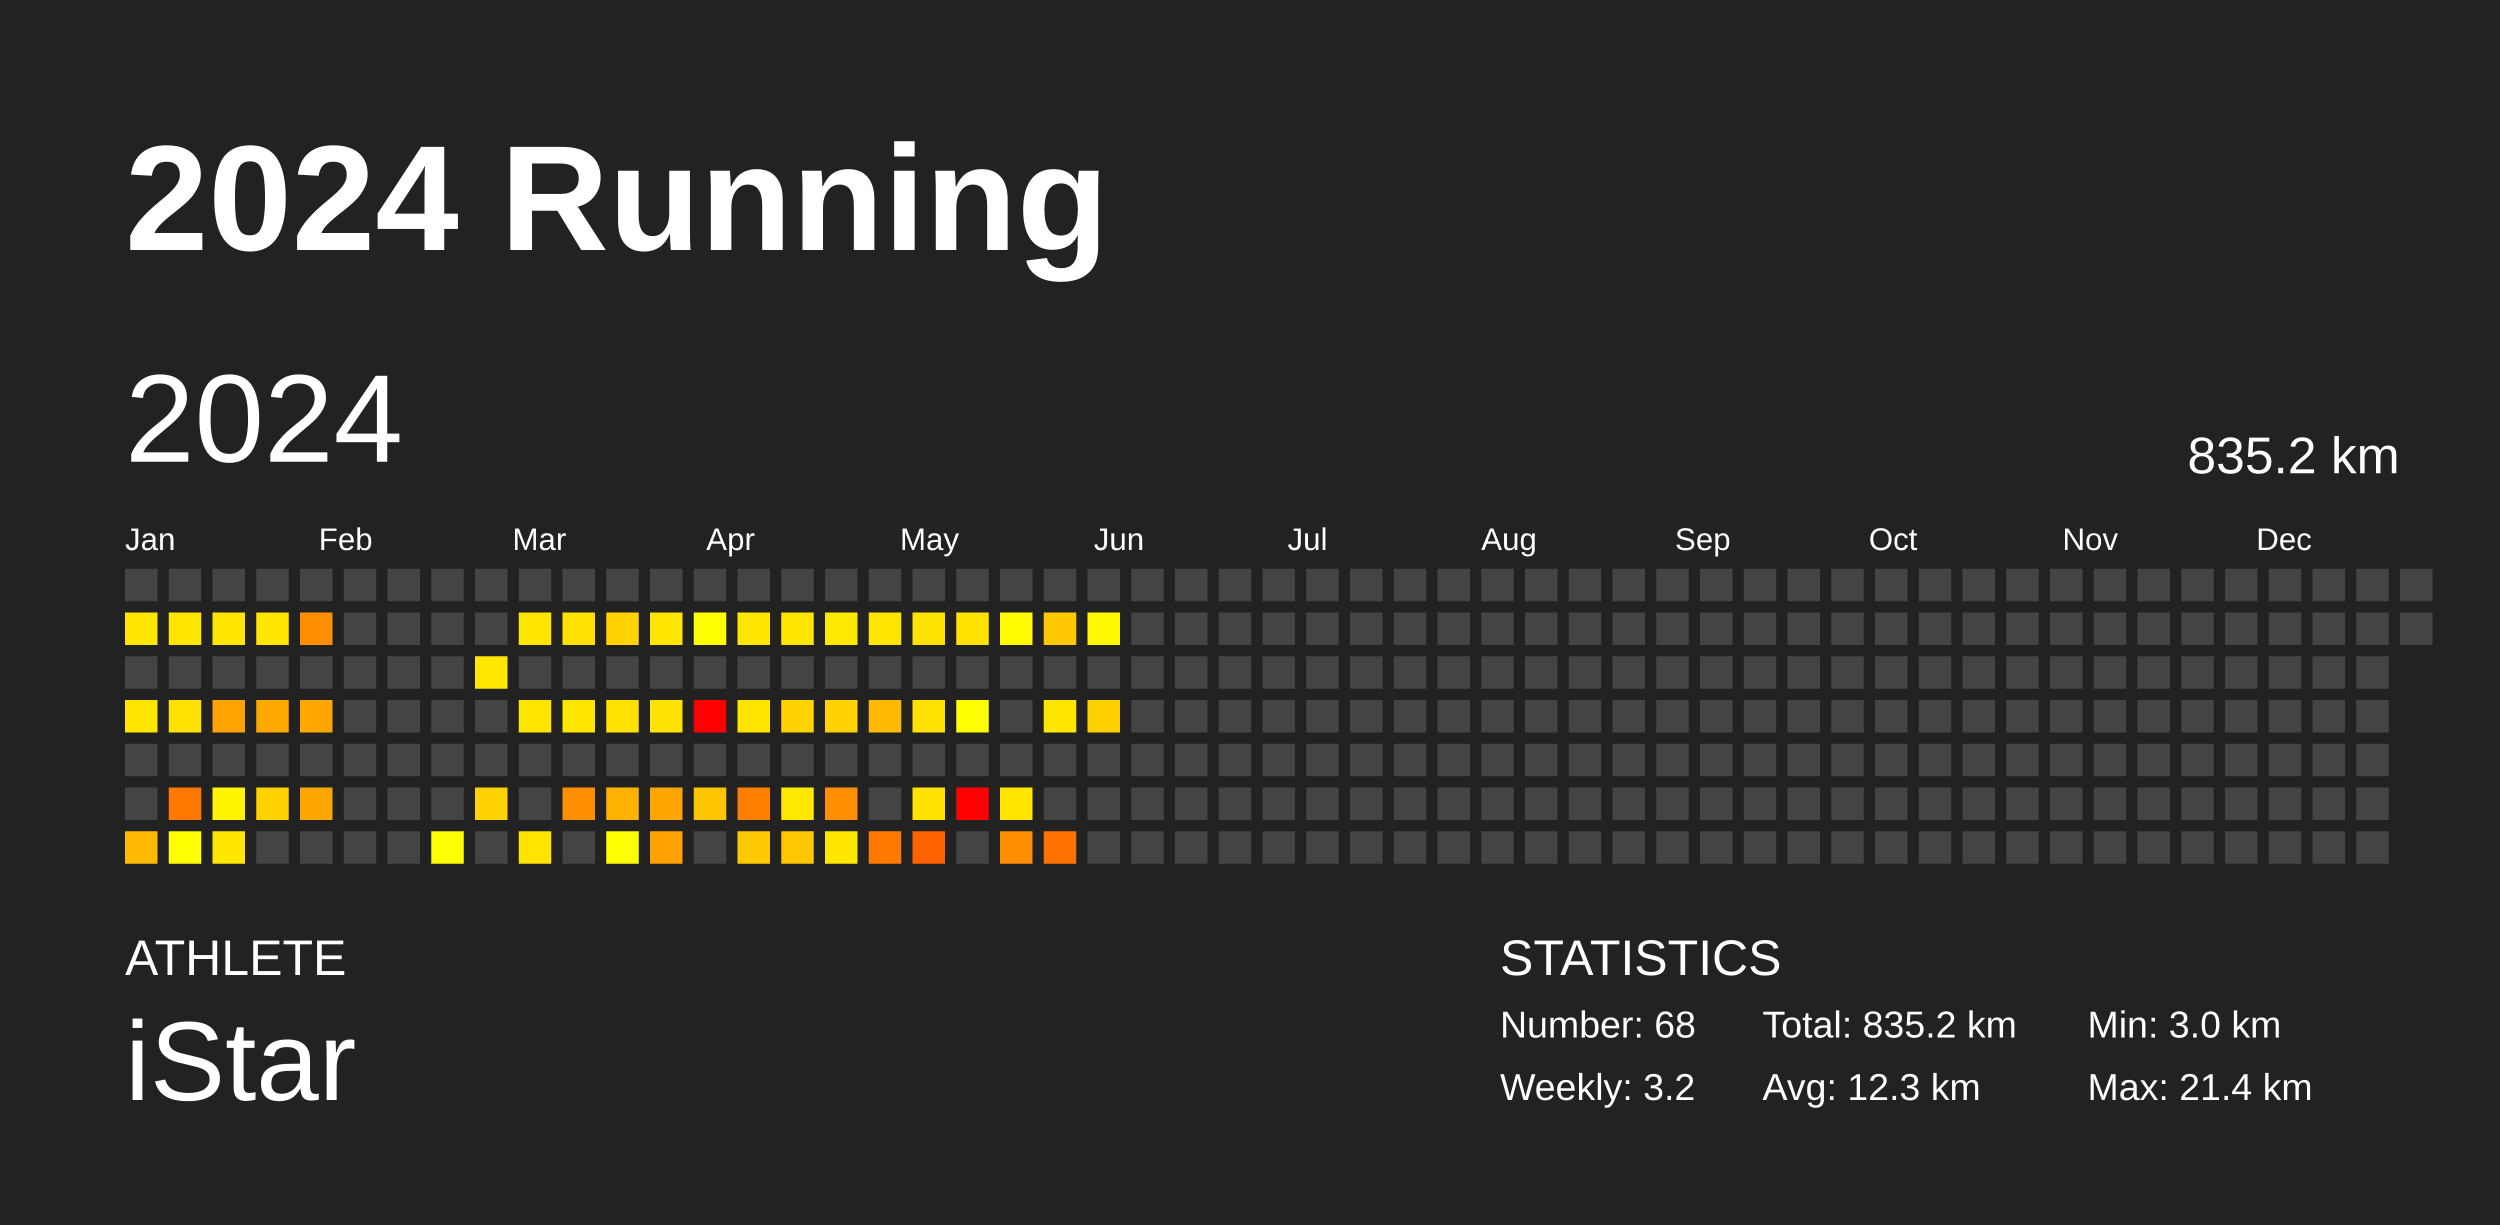
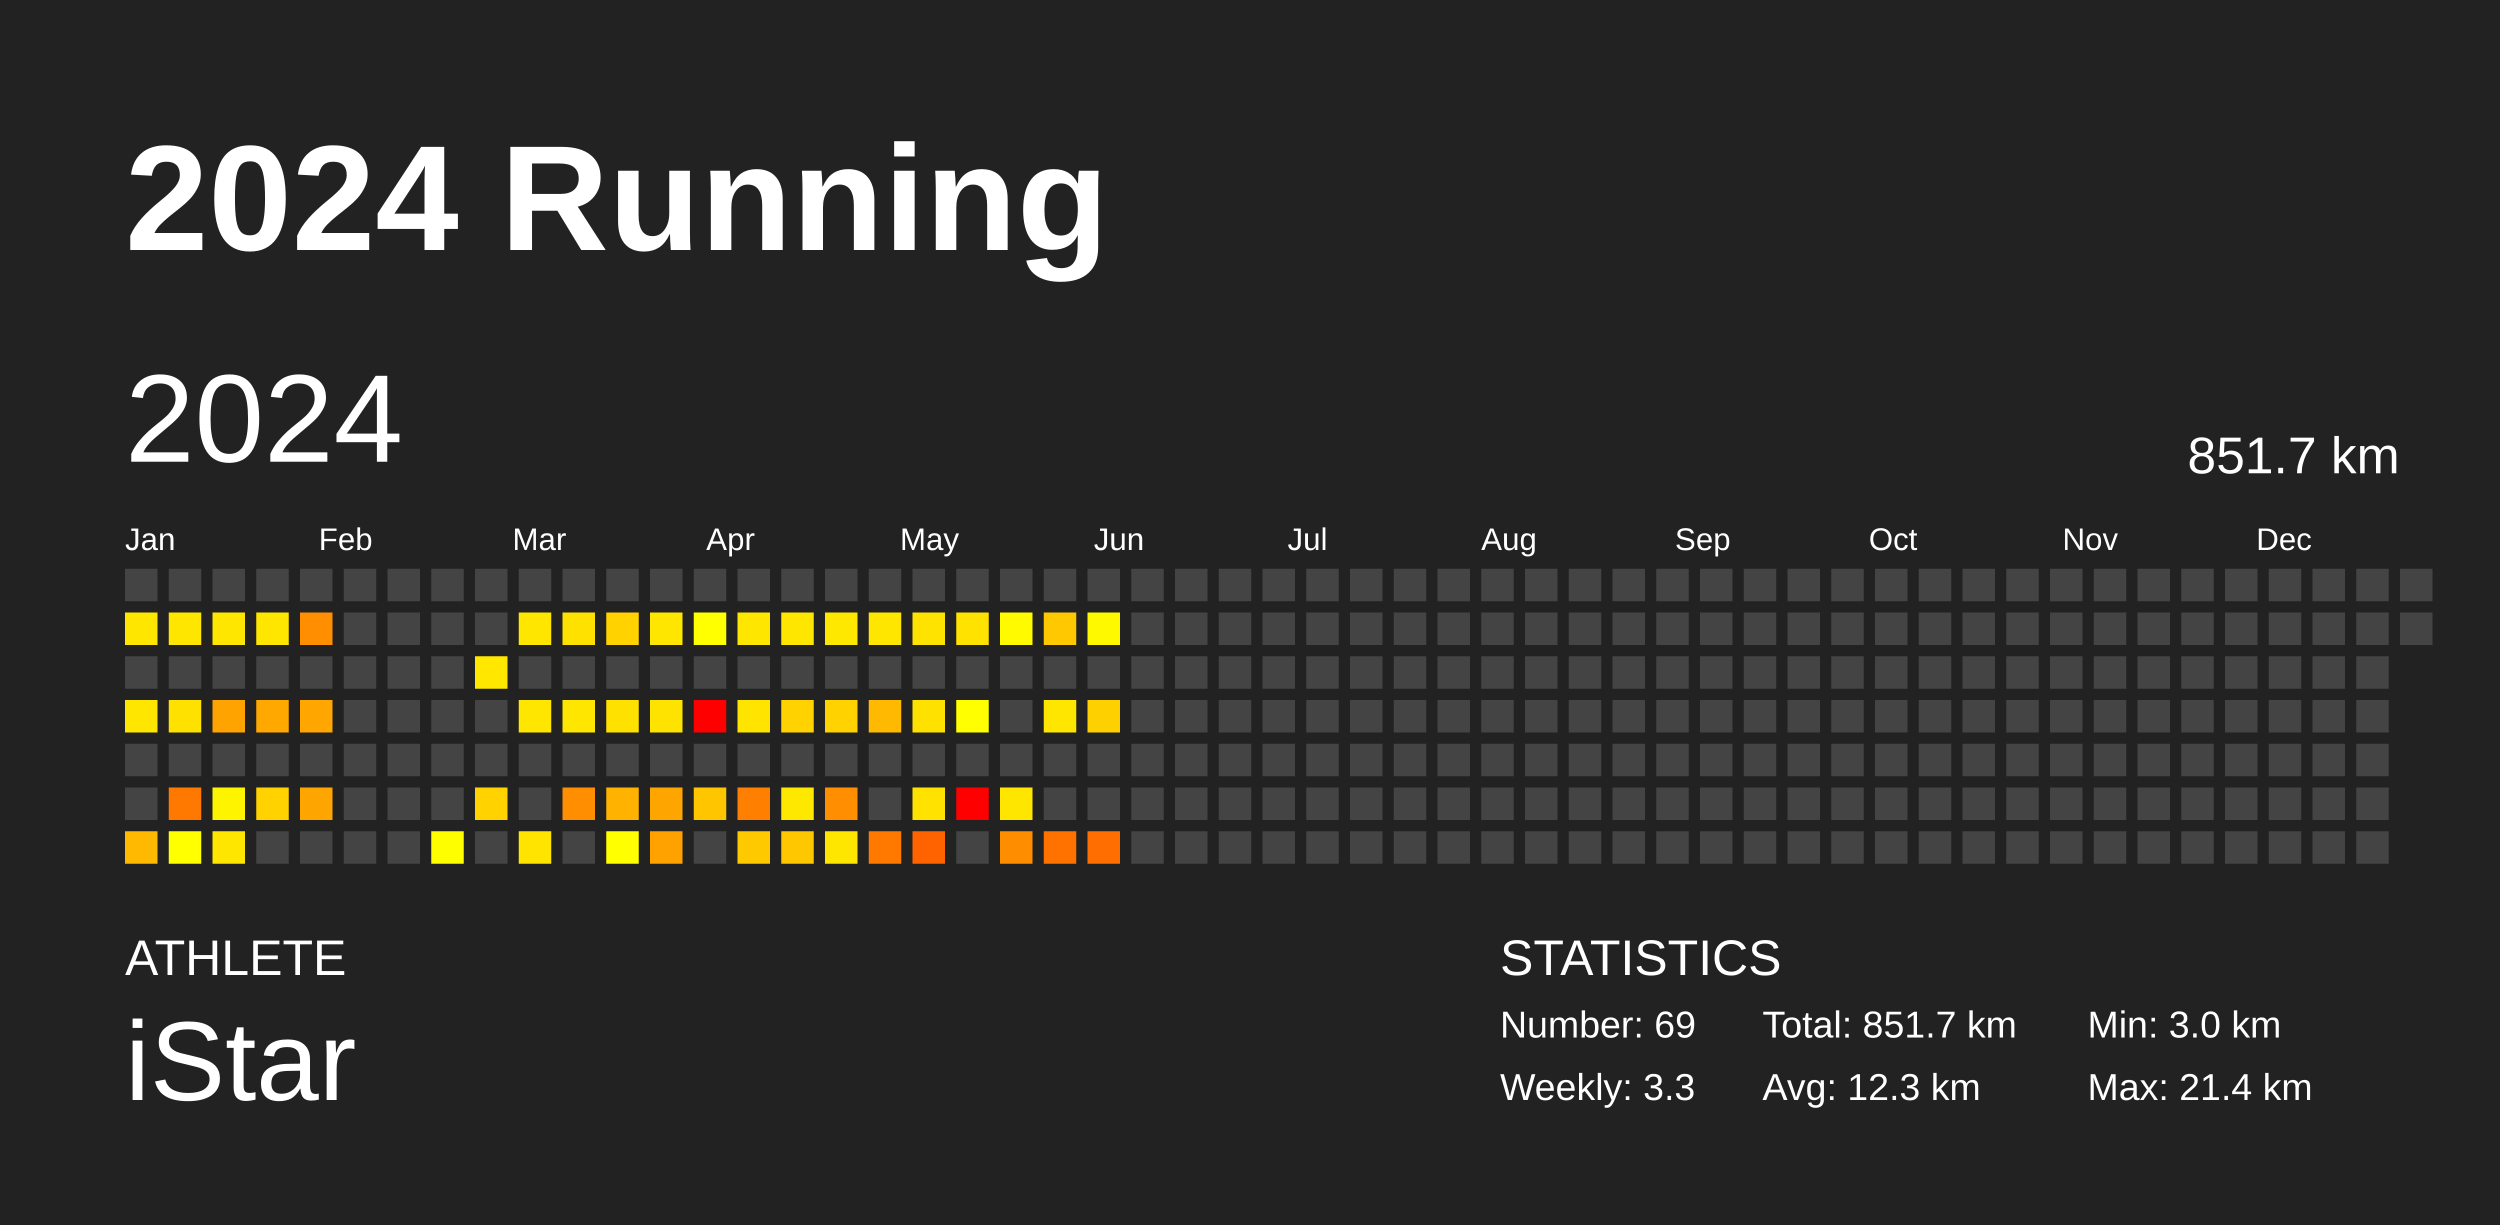
<svg xmlns="http://www.w3.org/2000/svg" baseProfile="full" height="98mm" version="1.1" viewBox="0,0,200,98" width="200mm">
  <defs />
  <rect fill="#222222" height="98" width="200" x="0" y="0" />
  <text fill="#FFFFFF" style="font-size:12px; font-family:Arial; font-weight:bold;" x="10" y="20">2024 Running</text>
  <text fill="#FFFFFF" style="font-size:4px; font-family:Arial" x="10" y="78">ATHLETE</text>
  <text fill="#FFFFFF" style="font-size:9px; font-family:Arial" x="10" y="88">iStar</text>
  <text fill="#FFFFFF" style="font-size:4px; font-family:Arial" x="120" y="78">STATISTICS</text>
-   <text fill="#FFFFFF" style="font-size:3px; font-family:Arial" x="120" y="83">Number: 68</text>
-   <text fill="#FFFFFF" style="font-size:3px; font-family:Arial" x="120" y="88">Weekly: 3.2</text>
-   <text fill="#FFFFFF" style="font-size:3px; font-family:Arial" x="141" y="83">Total: 835.2 km</text>
+   <text fill="#FFFFFF" style="font-size:3px; font-family:Arial" x="120" y="83">Number: 69</text>
+   <text fill="#FFFFFF" style="font-size:3px; font-family:Arial" x="120" y="88">Weekly: 3.3</text>
+   <text fill="#FFFFFF" style="font-size:3px; font-family:Arial" x="141" y="83">Total: 851.7 km</text>
  <text fill="#FFFFFF" style="font-size:3px; font-family:Arial" x="141" y="88">Avg: 12.3 km</text>
  <text fill="#FFFFFF" style="font-size:3px; font-family:Arial" x="167" y="83">Min: 3.0 km</text>
  <text fill="#FFFFFF" style="font-size:3px; font-family:Arial" x="167" y="88">Max: 21.4 km</text>
  <text dominant-baseline="hanging" fill="#FFFFFF" style="font-size:10.0px; font-family:Arial;" x="10" y="30">2024</text>
-   <text dominant-baseline="hanging" fill="#FFFFFF" style="font-size:4.125px; font-family:Arial;" x="175" y="35">835.2 km</text>
+   <text dominant-baseline="hanging" fill="#FFFFFF" style="font-size:4.125px; font-family:Arial;" x="175" y="35">851.7 km</text>
  <text fill="#FFFFFF" style="font-size:2.5px; font-family:Arial" x="10.0" y="44">Jan</text>
  <text fill="#FFFFFF" style="font-size:2.5px; font-family:Arial" x="25.5" y="44">Feb</text>
  <text fill="#FFFFFF" style="font-size:2.5px; font-family:Arial" x="41.0" y="44">Mar</text>
  <text fill="#FFFFFF" style="font-size:2.5px; font-family:Arial" x="56.5" y="44">Apr</text>
  <text fill="#FFFFFF" style="font-size:2.5px; font-family:Arial" x="72.0" y="44">May</text>
  <text fill="#FFFFFF" style="font-size:2.5px; font-family:Arial" x="87.5" y="44">Jun</text>
  <text fill="#FFFFFF" style="font-size:2.5px; font-family:Arial" x="103.0" y="44">Jul</text>
  <text fill="#FFFFFF" style="font-size:2.5px; font-family:Arial" x="118.5" y="44">Aug</text>
  <text fill="#FFFFFF" style="font-size:2.5px; font-family:Arial" x="134.0" y="44">Sep</text>
  <text fill="#FFFFFF" style="font-size:2.5px; font-family:Arial" x="149.5" y="44">Oct</text>
  <text fill="#FFFFFF" style="font-size:2.5px; font-family:Arial" x="165.0" y="44">Nov</text>
  <text fill="#FFFFFF" style="font-size:2.5px; font-family:Arial" x="180.5" y="44">Dec</text>
  <rect fill="#444444" height="2.6" width="2.6" x="10.0" y="45.5" />
  <rect fill="#ffe600" height="2.6" width="2.6" x="10.0" y="49.0" />
  <rect fill="#444444" height="2.6" width="2.6" x="10.0" y="52.5" />
  <rect fill="#ffe600" height="2.6" width="2.6" x="10.0" y="56.0" />
  <rect fill="#444444" height="2.6" width="2.6" x="10.0" y="59.5" />
  <rect fill="#444444" height="2.6" width="2.6" x="10.0" y="63.0" />
  <rect fill="#ffb900" height="2.6" width="2.6" x="10.0" y="66.5" />
  <rect fill="#444444" height="2.6" width="2.6" x="13.5" y="45.5" />
  <rect fill="#ffe600" height="2.6" width="2.6" x="13.5" y="49.0" />
  <rect fill="#444444" height="2.6" width="2.6" x="13.5" y="52.5" />
  <rect fill="#ffe100" height="2.6" width="2.6" x="13.5" y="56.0" />
  <rect fill="#444444" height="2.6" width="2.6" x="13.5" y="59.5" />
  <rect fill="#ff7900" height="2.6" width="2.6" x="13.5" y="63.0" />
  <rect fill="#ffff00" height="2.6" width="2.6" x="13.5" y="66.5" />
  <rect fill="#444444" height="2.6" width="2.6" x="17.0" y="45.5" />
  <rect fill="#ffe600" height="2.6" width="2.6" x="17.0" y="49.0" />
  <rect fill="#444444" height="2.6" width="2.6" x="17.0" y="52.5" />
  <rect fill="#ffa300" height="2.6" width="2.6" x="17.0" y="56.0" />
  <rect fill="#444444" height="2.6" width="2.6" x="17.0" y="59.5" />
  <rect fill="#fff400" height="2.6" width="2.6" x="17.0" y="63.0" />
  <rect fill="#ffe600" height="2.6" width="2.6" x="17.0" y="66.5" />
  <rect fill="#444444" height="2.6" width="2.6" x="20.5" y="45.5" />
  <rect fill="#ffe600" height="2.6" width="2.6" x="20.5" y="49.0" />
  <rect fill="#444444" height="2.6" width="2.6" x="20.5" y="52.5" />
  <rect fill="#ffa900" height="2.6" width="2.6" x="20.5" y="56.0" />
  <rect fill="#444444" height="2.6" width="2.6" x="20.5" y="59.5" />
  <rect fill="#ffd200" height="2.6" width="2.6" x="20.5" y="63.0" />
  <rect fill="#444444" height="2.6" width="2.6" x="20.5" y="66.5" />
  <rect fill="#444444" height="2.6" width="2.6" x="24.0" y="45.5" />
  <rect fill="#ff8f00" height="2.6" width="2.6" x="24.0" y="49.0" />
  <rect fill="#444444" height="2.6" width="2.6" x="24.0" y="52.5" />
  <rect fill="#ffa600" height="2.6" width="2.6" x="24.0" y="56.0" />
  <rect fill="#444444" height="2.6" width="2.6" x="24.0" y="59.5" />
  <rect fill="#ffa500" height="2.6" width="2.6" x="24.0" y="63.0" />
  <rect fill="#444444" height="2.6" width="2.6" x="24.0" y="66.5" />
  <rect fill="#444444" height="2.6" width="2.6" x="27.5" y="45.5" />
  <rect fill="#444444" height="2.6" width="2.6" x="27.5" y="49.0" />
  <rect fill="#444444" height="2.6" width="2.6" x="27.5" y="52.5" />
  <rect fill="#444444" height="2.6" width="2.6" x="27.5" y="56.0" />
  <rect fill="#444444" height="2.6" width="2.6" x="27.5" y="59.5" />
  <rect fill="#444444" height="2.6" width="2.6" x="27.5" y="63.0" />
  <rect fill="#444444" height="2.6" width="2.6" x="27.5" y="66.5" />
  <rect fill="#444444" height="2.6" width="2.6" x="31.0" y="45.5" />
  <rect fill="#444444" height="2.6" width="2.6" x="31.0" y="49.0" />
  <rect fill="#444444" height="2.6" width="2.6" x="31.0" y="52.5" />
  <rect fill="#444444" height="2.6" width="2.6" x="31.0" y="56.0" />
  <rect fill="#444444" height="2.6" width="2.6" x="31.0" y="59.5" />
  <rect fill="#444444" height="2.6" width="2.6" x="31.0" y="63.0" />
  <rect fill="#444444" height="2.6" width="2.6" x="31.0" y="66.5" />
  <rect fill="#444444" height="2.6" width="2.6" x="34.5" y="45.5" />
  <rect fill="#444444" height="2.6" width="2.6" x="34.5" y="49.0" />
  <rect fill="#444444" height="2.6" width="2.6" x="34.5" y="52.5" />
  <rect fill="#444444" height="2.6" width="2.6" x="34.5" y="56.0" />
  <rect fill="#444444" height="2.6" width="2.6" x="34.5" y="59.5" />
  <rect fill="#444444" height="2.6" width="2.6" x="34.5" y="63.0" />
  <rect fill="#fffe00" height="2.6" width="2.6" x="34.5" y="66.5" />
  <rect fill="#444444" height="2.6" width="2.6" x="38.0" y="45.5" />
  <rect fill="#444444" height="2.6" width="2.6" x="38.0" y="49.0" />
  <rect fill="#ffe700" height="2.6" width="2.6" x="38.0" y="52.5" />
  <rect fill="#444444" height="2.6" width="2.6" x="38.0" y="56.0" />
  <rect fill="#444444" height="2.6" width="2.6" x="38.0" y="59.5" />
  <rect fill="#ffd200" height="2.6" width="2.6" x="38.0" y="63.0" />
  <rect fill="#444444" height="2.6" width="2.6" x="38.0" y="66.5" />
  <rect fill="#444444" height="2.6" width="2.6" x="41.5" y="45.5" />
  <rect fill="#ffe600" height="2.6" width="2.6" x="41.5" y="49.0" />
  <rect fill="#444444" height="2.6" width="2.6" x="41.5" y="52.5" />
  <rect fill="#ffe600" height="2.6" width="2.6" x="41.5" y="56.0" />
  <rect fill="#444444" height="2.6" width="2.6" x="41.5" y="59.5" />
  <rect fill="#444444" height="2.6" width="2.6" x="41.5" y="63.0" />
  <rect fill="#ffe400" height="2.6" width="2.6" x="41.5" y="66.5" />
  <rect fill="#444444" height="2.6" width="2.6" x="45.0" y="45.5" />
  <rect fill="#ffe100" height="2.6" width="2.6" x="45.0" y="49.0" />
  <rect fill="#444444" height="2.6" width="2.6" x="45.0" y="52.5" />
  <rect fill="#ffe600" height="2.6" width="2.6" x="45.0" y="56.0" />
  <rect fill="#444444" height="2.6" width="2.6" x="45.0" y="59.5" />
  <rect fill="#ff8e00" height="2.6" width="2.6" x="45.0" y="63.0" />
  <rect fill="#444444" height="2.6" width="2.6" x="45.0" y="66.5" />
  <rect fill="#444444" height="2.6" width="2.6" x="48.5" y="45.5" />
  <rect fill="#ffd200" height="2.6" width="2.6" x="48.5" y="49.0" />
  <rect fill="#444444" height="2.6" width="2.6" x="48.5" y="52.5" />
  <rect fill="#ffe100" height="2.6" width="2.6" x="48.5" y="56.0" />
  <rect fill="#444444" height="2.6" width="2.6" x="48.5" y="59.5" />
  <rect fill="#ffb200" height="2.6" width="2.6" x="48.5" y="63.0" />
  <rect fill="#ffff00" height="2.6" width="2.6" x="48.5" y="66.5" />
  <rect fill="#444444" height="2.6" width="2.6" x="52.0" y="45.5" />
  <rect fill="#ffe600" height="2.6" width="2.6" x="52.0" y="49.0" />
  <rect fill="#444444" height="2.6" width="2.6" x="52.0" y="52.5" />
  <rect fill="#ffe300" height="2.6" width="2.6" x="52.0" y="56.0" />
  <rect fill="#444444" height="2.6" width="2.6" x="52.0" y="59.5" />
  <rect fill="#ffa500" height="2.6" width="2.6" x="52.0" y="63.0" />
  <rect fill="#ffa200" height="2.6" width="2.6" x="52.0" y="66.5" />
  <rect fill="#444444" height="2.6" width="2.6" x="55.5" y="45.5" />
  <rect fill="#ffff00" height="2.6" width="2.6" x="55.5" y="49.0" />
  <rect fill="#444444" height="2.6" width="2.6" x="55.5" y="52.5" />
  <rect fill="red" height="2.6" width="2.6" x="55.5" y="56.0" />
  <rect fill="#444444" height="2.6" width="2.6" x="55.5" y="59.5" />
  <rect fill="#ffc600" height="2.6" width="2.6" x="55.5" y="63.0" />
  <rect fill="#444444" height="2.6" width="2.6" x="55.5" y="66.5" />
  <rect fill="#444444" height="2.6" width="2.6" x="59.0" y="45.5" />
  <rect fill="#ffe600" height="2.6" width="2.6" x="59.0" y="49.0" />
  <rect fill="#444444" height="2.6" width="2.6" x="59.0" y="52.5" />
  <rect fill="#ffe400" height="2.6" width="2.6" x="59.0" y="56.0" />
  <rect fill="#444444" height="2.6" width="2.6" x="59.0" y="59.5" />
  <rect fill="#ff8000" height="2.6" width="2.6" x="59.0" y="63.0" />
  <rect fill="#ffc900" height="2.6" width="2.6" x="59.0" y="66.5" />
  <rect fill="#444444" height="2.6" width="2.6" x="62.5" y="45.5" />
  <rect fill="#ffe600" height="2.6" width="2.6" x="62.5" y="49.0" />
  <rect fill="#444444" height="2.6" width="2.6" x="62.5" y="52.5" />
  <rect fill="#ffd200" height="2.6" width="2.6" x="62.5" y="56.0" />
  <rect fill="#444444" height="2.6" width="2.6" x="62.5" y="59.5" />
  <rect fill="#ffe800" height="2.6" width="2.6" x="62.5" y="63.0" />
  <rect fill="#ffc700" height="2.6" width="2.6" x="62.5" y="66.5" />
  <rect fill="#444444" height="2.6" width="2.6" x="66.0" y="45.5" />
  <rect fill="#ffe800" height="2.6" width="2.6" x="66.0" y="49.0" />
  <rect fill="#444444" height="2.6" width="2.6" x="66.0" y="52.5" />
  <rect fill="#ffd200" height="2.6" width="2.6" x="66.0" y="56.0" />
  <rect fill="#444444" height="2.6" width="2.6" x="66.0" y="59.5" />
  <rect fill="#ff8f00" height="2.6" width="2.6" x="66.0" y="63.0" />
  <rect fill="#ffe600" height="2.6" width="2.6" x="66.0" y="66.5" />
  <rect fill="#444444" height="2.6" width="2.6" x="69.5" y="45.5" />
  <rect fill="#ffe600" height="2.6" width="2.6" x="69.5" y="49.0" />
  <rect fill="#444444" height="2.6" width="2.6" x="69.5" y="52.5" />
  <rect fill="#ffb900" height="2.6" width="2.6" x="69.5" y="56.0" />
  <rect fill="#444444" height="2.6" width="2.6" x="69.5" y="59.5" />
  <rect fill="#444444" height="2.6" width="2.6" x="69.5" y="63.0" />
  <rect fill="#ff7900" height="2.6" width="2.6" x="69.5" y="66.5" />
  <rect fill="#444444" height="2.6" width="2.6" x="73.0" y="45.5" />
  <rect fill="#ffe300" height="2.6" width="2.6" x="73.0" y="49.0" />
  <rect fill="#444444" height="2.6" width="2.6" x="73.0" y="52.5" />
  <rect fill="#ffe100" height="2.6" width="2.6" x="73.0" y="56.0" />
  <rect fill="#444444" height="2.6" width="2.6" x="73.0" y="59.5" />
  <rect fill="#ffe200" height="2.6" width="2.6" x="73.0" y="63.0" />
  <rect fill="#ff6300" height="2.6" width="2.6" x="73.0" y="66.5" />
  <rect fill="#444444" height="2.6" width="2.6" x="76.5" y="45.5" />
  <rect fill="#ffe200" height="2.6" width="2.6" x="76.5" y="49.0" />
  <rect fill="#444444" height="2.6" width="2.6" x="76.5" y="52.5" />
  <rect fill="#ffff00" height="2.6" width="2.6" x="76.5" y="56.0" />
  <rect fill="#444444" height="2.6" width="2.6" x="76.5" y="59.5" />
  <rect fill="red" height="2.6" width="2.6" x="76.5" y="63.0" />
  <rect fill="#444444" height="2.6" width="2.6" x="76.5" y="66.5" />
  <rect fill="#444444" height="2.6" width="2.6" x="80.0" y="45.5" />
  <rect fill="#fffa00" height="2.6" width="2.6" x="80.0" y="49.0" />
  <rect fill="#444444" height="2.6" width="2.6" x="80.0" y="52.5" />
  <rect fill="#444444" height="2.6" width="2.6" x="80.0" y="56.0" />
  <rect fill="#444444" height="2.6" width="2.6" x="80.0" y="59.5" />
  <rect fill="#ffe600" height="2.6" width="2.6" x="80.0" y="63.0" />
  <rect fill="#ff8d00" height="2.6" width="2.6" x="80.0" y="66.5" />
  <rect fill="#444444" height="2.6" width="2.6" x="83.5" y="45.5" />
  <rect fill="#ffc800" height="2.6" width="2.6" x="83.5" y="49.0" />
  <rect fill="#444444" height="2.6" width="2.6" x="83.5" y="52.5" />
  <rect fill="#ffe600" height="2.6" width="2.6" x="83.5" y="56.0" />
  <rect fill="#444444" height="2.6" width="2.6" x="83.5" y="59.5" />
  <rect fill="#444444" height="2.6" width="2.6" x="83.5" y="63.0" />
  <rect fill="#ff7200" height="2.6" width="2.6" x="83.5" y="66.5" />
  <rect fill="#444444" height="2.6" width="2.6" x="87.0" y="45.5" />
  <rect fill="#fff900" height="2.6" width="2.6" x="87.0" y="49.0" />
  <rect fill="#444444" height="2.6" width="2.6" x="87.0" y="52.5" />
  <rect fill="#ffd000" height="2.6" width="2.6" x="87.0" y="56.0" />
  <rect fill="#444444" height="2.6" width="2.6" x="87.0" y="59.5" />
  <rect fill="#444444" height="2.6" width="2.6" x="87.0" y="63.0" />
-   <rect fill="#444444" height="2.6" width="2.6" x="87.0" y="66.5" />
+   <rect fill="#ff6e00" height="2.6" width="2.6" x="87.0" y="66.5" />
  <rect fill="#444444" height="2.6" width="2.6" x="90.5" y="45.5" />
  <rect fill="#444444" height="2.6" width="2.6" x="90.5" y="49.0" />
  <rect fill="#444444" height="2.6" width="2.6" x="90.5" y="52.5" />
  <rect fill="#444444" height="2.6" width="2.6" x="90.5" y="56.0" />
  <rect fill="#444444" height="2.6" width="2.6" x="90.5" y="59.5" />
  <rect fill="#444444" height="2.6" width="2.6" x="90.5" y="63.0" />
  <rect fill="#444444" height="2.6" width="2.6" x="90.5" y="66.5" />
  <rect fill="#444444" height="2.6" width="2.6" x="94.0" y="45.5" />
  <rect fill="#444444" height="2.6" width="2.6" x="94.0" y="49.0" />
  <rect fill="#444444" height="2.6" width="2.6" x="94.0" y="52.5" />
  <rect fill="#444444" height="2.6" width="2.6" x="94.0" y="56.0" />
  <rect fill="#444444" height="2.6" width="2.6" x="94.0" y="59.5" />
  <rect fill="#444444" height="2.6" width="2.6" x="94.0" y="63.0" />
  <rect fill="#444444" height="2.6" width="2.6" x="94.0" y="66.5" />
  <rect fill="#444444" height="2.6" width="2.6" x="97.5" y="45.5" />
  <rect fill="#444444" height="2.6" width="2.6" x="97.5" y="49.0" />
  <rect fill="#444444" height="2.6" width="2.6" x="97.5" y="52.5" />
  <rect fill="#444444" height="2.6" width="2.6" x="97.5" y="56.0" />
  <rect fill="#444444" height="2.6" width="2.6" x="97.5" y="59.5" />
  <rect fill="#444444" height="2.6" width="2.6" x="97.5" y="63.0" />
  <rect fill="#444444" height="2.6" width="2.6" x="97.5" y="66.5" />
  <rect fill="#444444" height="2.6" width="2.6" x="101.0" y="45.5" />
  <rect fill="#444444" height="2.6" width="2.6" x="101.0" y="49.0" />
  <rect fill="#444444" height="2.6" width="2.6" x="101.0" y="52.5" />
  <rect fill="#444444" height="2.6" width="2.6" x="101.0" y="56.0" />
  <rect fill="#444444" height="2.6" width="2.6" x="101.0" y="59.5" />
  <rect fill="#444444" height="2.6" width="2.6" x="101.0" y="63.0" />
  <rect fill="#444444" height="2.6" width="2.6" x="101.0" y="66.5" />
  <rect fill="#444444" height="2.6" width="2.6" x="104.5" y="45.5" />
  <rect fill="#444444" height="2.6" width="2.6" x="104.5" y="49.0" />
  <rect fill="#444444" height="2.6" width="2.6" x="104.5" y="52.5" />
  <rect fill="#444444" height="2.6" width="2.6" x="104.5" y="56.0" />
  <rect fill="#444444" height="2.6" width="2.6" x="104.5" y="59.5" />
  <rect fill="#444444" height="2.6" width="2.6" x="104.5" y="63.0" />
  <rect fill="#444444" height="2.6" width="2.6" x="104.5" y="66.5" />
  <rect fill="#444444" height="2.6" width="2.6" x="108.0" y="45.5" />
  <rect fill="#444444" height="2.6" width="2.6" x="108.0" y="49.0" />
  <rect fill="#444444" height="2.6" width="2.6" x="108.0" y="52.5" />
  <rect fill="#444444" height="2.6" width="2.6" x="108.0" y="56.0" />
  <rect fill="#444444" height="2.6" width="2.6" x="108.0" y="59.5" />
  <rect fill="#444444" height="2.6" width="2.6" x="108.0" y="63.0" />
  <rect fill="#444444" height="2.6" width="2.6" x="108.0" y="66.5" />
  <rect fill="#444444" height="2.6" width="2.6" x="111.5" y="45.5" />
  <rect fill="#444444" height="2.6" width="2.6" x="111.5" y="49.0" />
  <rect fill="#444444" height="2.6" width="2.6" x="111.5" y="52.5" />
  <rect fill="#444444" height="2.6" width="2.6" x="111.5" y="56.0" />
  <rect fill="#444444" height="2.6" width="2.6" x="111.5" y="59.5" />
  <rect fill="#444444" height="2.6" width="2.6" x="111.5" y="63.0" />
  <rect fill="#444444" height="2.6" width="2.6" x="111.5" y="66.5" />
  <rect fill="#444444" height="2.6" width="2.6" x="115.0" y="45.5" />
  <rect fill="#444444" height="2.6" width="2.6" x="115.0" y="49.0" />
  <rect fill="#444444" height="2.6" width="2.6" x="115.0" y="52.5" />
  <rect fill="#444444" height="2.6" width="2.6" x="115.0" y="56.0" />
  <rect fill="#444444" height="2.6" width="2.6" x="115.0" y="59.5" />
  <rect fill="#444444" height="2.6" width="2.6" x="115.0" y="63.0" />
  <rect fill="#444444" height="2.6" width="2.6" x="115.0" y="66.5" />
  <rect fill="#444444" height="2.6" width="2.6" x="118.5" y="45.5" />
  <rect fill="#444444" height="2.6" width="2.6" x="118.5" y="49.0" />
  <rect fill="#444444" height="2.6" width="2.6" x="118.5" y="52.5" />
  <rect fill="#444444" height="2.6" width="2.6" x="118.5" y="56.0" />
  <rect fill="#444444" height="2.6" width="2.6" x="118.5" y="59.5" />
  <rect fill="#444444" height="2.6" width="2.6" x="118.5" y="63.0" />
  <rect fill="#444444" height="2.6" width="2.6" x="118.5" y="66.5" />
  <rect fill="#444444" height="2.6" width="2.6" x="122.0" y="45.5" />
  <rect fill="#444444" height="2.6" width="2.6" x="122.0" y="49.0" />
  <rect fill="#444444" height="2.6" width="2.6" x="122.0" y="52.5" />
  <rect fill="#444444" height="2.6" width="2.6" x="122.0" y="56.0" />
  <rect fill="#444444" height="2.6" width="2.6" x="122.0" y="59.5" />
  <rect fill="#444444" height="2.6" width="2.6" x="122.0" y="63.0" />
  <rect fill="#444444" height="2.6" width="2.6" x="122.0" y="66.5" />
  <rect fill="#444444" height="2.6" width="2.6" x="125.5" y="45.5" />
  <rect fill="#444444" height="2.6" width="2.6" x="125.5" y="49.0" />
  <rect fill="#444444" height="2.6" width="2.6" x="125.5" y="52.5" />
  <rect fill="#444444" height="2.6" width="2.6" x="125.5" y="56.0" />
  <rect fill="#444444" height="2.6" width="2.6" x="125.5" y="59.5" />
  <rect fill="#444444" height="2.6" width="2.6" x="125.5" y="63.0" />
  <rect fill="#444444" height="2.6" width="2.6" x="125.5" y="66.5" />
  <rect fill="#444444" height="2.6" width="2.6" x="129.0" y="45.5" />
  <rect fill="#444444" height="2.6" width="2.6" x="129.0" y="49.0" />
  <rect fill="#444444" height="2.6" width="2.6" x="129.0" y="52.5" />
  <rect fill="#444444" height="2.6" width="2.6" x="129.0" y="56.0" />
  <rect fill="#444444" height="2.6" width="2.6" x="129.0" y="59.5" />
  <rect fill="#444444" height="2.6" width="2.6" x="129.0" y="63.0" />
  <rect fill="#444444" height="2.6" width="2.6" x="129.0" y="66.5" />
  <rect fill="#444444" height="2.6" width="2.6" x="132.5" y="45.5" />
  <rect fill="#444444" height="2.6" width="2.6" x="132.5" y="49.0" />
  <rect fill="#444444" height="2.6" width="2.6" x="132.5" y="52.5" />
  <rect fill="#444444" height="2.6" width="2.6" x="132.5" y="56.0" />
  <rect fill="#444444" height="2.6" width="2.6" x="132.5" y="59.5" />
  <rect fill="#444444" height="2.6" width="2.6" x="132.5" y="63.0" />
  <rect fill="#444444" height="2.6" width="2.6" x="132.5" y="66.5" />
  <rect fill="#444444" height="2.6" width="2.6" x="136.0" y="45.5" />
  <rect fill="#444444" height="2.6" width="2.6" x="136.0" y="49.0" />
  <rect fill="#444444" height="2.6" width="2.6" x="136.0" y="52.5" />
  <rect fill="#444444" height="2.6" width="2.6" x="136.0" y="56.0" />
  <rect fill="#444444" height="2.6" width="2.6" x="136.0" y="59.5" />
  <rect fill="#444444" height="2.6" width="2.6" x="136.0" y="63.0" />
  <rect fill="#444444" height="2.6" width="2.6" x="136.0" y="66.5" />
  <rect fill="#444444" height="2.6" width="2.6" x="139.5" y="45.5" />
  <rect fill="#444444" height="2.6" width="2.6" x="139.5" y="49.0" />
  <rect fill="#444444" height="2.6" width="2.6" x="139.5" y="52.5" />
  <rect fill="#444444" height="2.6" width="2.6" x="139.5" y="56.0" />
  <rect fill="#444444" height="2.6" width="2.6" x="139.5" y="59.5" />
  <rect fill="#444444" height="2.6" width="2.6" x="139.5" y="63.0" />
  <rect fill="#444444" height="2.6" width="2.6" x="139.5" y="66.5" />
  <rect fill="#444444" height="2.6" width="2.6" x="143.0" y="45.5" />
  <rect fill="#444444" height="2.6" width="2.6" x="143.0" y="49.0" />
  <rect fill="#444444" height="2.6" width="2.6" x="143.0" y="52.5" />
  <rect fill="#444444" height="2.6" width="2.6" x="143.0" y="56.0" />
  <rect fill="#444444" height="2.6" width="2.6" x="143.0" y="59.5" />
  <rect fill="#444444" height="2.6" width="2.6" x="143.0" y="63.0" />
  <rect fill="#444444" height="2.6" width="2.6" x="143.0" y="66.5" />
  <rect fill="#444444" height="2.6" width="2.6" x="146.5" y="45.5" />
  <rect fill="#444444" height="2.6" width="2.6" x="146.5" y="49.0" />
  <rect fill="#444444" height="2.6" width="2.6" x="146.5" y="52.5" />
  <rect fill="#444444" height="2.6" width="2.6" x="146.5" y="56.0" />
  <rect fill="#444444" height="2.6" width="2.6" x="146.5" y="59.5" />
  <rect fill="#444444" height="2.6" width="2.6" x="146.5" y="63.0" />
  <rect fill="#444444" height="2.6" width="2.6" x="146.5" y="66.5" />
  <rect fill="#444444" height="2.6" width="2.6" x="150.0" y="45.5" />
  <rect fill="#444444" height="2.6" width="2.6" x="150.0" y="49.0" />
  <rect fill="#444444" height="2.6" width="2.6" x="150.0" y="52.5" />
  <rect fill="#444444" height="2.6" width="2.6" x="150.0" y="56.0" />
  <rect fill="#444444" height="2.6" width="2.6" x="150.0" y="59.5" />
  <rect fill="#444444" height="2.6" width="2.6" x="150.0" y="63.0" />
  <rect fill="#444444" height="2.6" width="2.6" x="150.0" y="66.5" />
  <rect fill="#444444" height="2.6" width="2.6" x="153.5" y="45.5" />
  <rect fill="#444444" height="2.6" width="2.6" x="153.5" y="49.0" />
  <rect fill="#444444" height="2.6" width="2.6" x="153.5" y="52.5" />
  <rect fill="#444444" height="2.6" width="2.6" x="153.5" y="56.0" />
  <rect fill="#444444" height="2.6" width="2.6" x="153.5" y="59.5" />
  <rect fill="#444444" height="2.6" width="2.6" x="153.5" y="63.0" />
  <rect fill="#444444" height="2.6" width="2.6" x="153.5" y="66.5" />
  <rect fill="#444444" height="2.6" width="2.6" x="157.0" y="45.5" />
  <rect fill="#444444" height="2.6" width="2.6" x="157.0" y="49.0" />
  <rect fill="#444444" height="2.6" width="2.6" x="157.0" y="52.5" />
  <rect fill="#444444" height="2.6" width="2.6" x="157.0" y="56.0" />
  <rect fill="#444444" height="2.6" width="2.6" x="157.0" y="59.5" />
  <rect fill="#444444" height="2.6" width="2.6" x="157.0" y="63.0" />
  <rect fill="#444444" height="2.6" width="2.6" x="157.0" y="66.5" />
  <rect fill="#444444" height="2.6" width="2.6" x="160.5" y="45.5" />
  <rect fill="#444444" height="2.6" width="2.6" x="160.5" y="49.0" />
  <rect fill="#444444" height="2.6" width="2.6" x="160.5" y="52.5" />
  <rect fill="#444444" height="2.6" width="2.6" x="160.5" y="56.0" />
  <rect fill="#444444" height="2.6" width="2.6" x="160.5" y="59.5" />
  <rect fill="#444444" height="2.6" width="2.6" x="160.5" y="63.0" />
  <rect fill="#444444" height="2.6" width="2.6" x="160.5" y="66.5" />
  <rect fill="#444444" height="2.6" width="2.6" x="164.0" y="45.5" />
  <rect fill="#444444" height="2.6" width="2.6" x="164.0" y="49.0" />
  <rect fill="#444444" height="2.6" width="2.6" x="164.0" y="52.5" />
  <rect fill="#444444" height="2.6" width="2.6" x="164.0" y="56.0" />
  <rect fill="#444444" height="2.6" width="2.6" x="164.0" y="59.5" />
  <rect fill="#444444" height="2.6" width="2.6" x="164.0" y="63.0" />
  <rect fill="#444444" height="2.6" width="2.6" x="164.0" y="66.5" />
  <rect fill="#444444" height="2.6" width="2.6" x="167.5" y="45.5" />
  <rect fill="#444444" height="2.6" width="2.6" x="167.5" y="49.0" />
  <rect fill="#444444" height="2.6" width="2.6" x="167.5" y="52.5" />
  <rect fill="#444444" height="2.6" width="2.6" x="167.5" y="56.0" />
  <rect fill="#444444" height="2.6" width="2.6" x="167.5" y="59.5" />
  <rect fill="#444444" height="2.6" width="2.6" x="167.5" y="63.0" />
  <rect fill="#444444" height="2.6" width="2.6" x="167.5" y="66.5" />
  <rect fill="#444444" height="2.6" width="2.6" x="171.0" y="45.5" />
  <rect fill="#444444" height="2.6" width="2.6" x="171.0" y="49.0" />
  <rect fill="#444444" height="2.6" width="2.6" x="171.0" y="52.5" />
  <rect fill="#444444" height="2.6" width="2.6" x="171.0" y="56.0" />
  <rect fill="#444444" height="2.6" width="2.6" x="171.0" y="59.5" />
  <rect fill="#444444" height="2.6" width="2.6" x="171.0" y="63.0" />
  <rect fill="#444444" height="2.6" width="2.6" x="171.0" y="66.5" />
  <rect fill="#444444" height="2.6" width="2.6" x="174.5" y="45.5" />
  <rect fill="#444444" height="2.6" width="2.6" x="174.5" y="49.0" />
  <rect fill="#444444" height="2.6" width="2.6" x="174.5" y="52.5" />
  <rect fill="#444444" height="2.6" width="2.6" x="174.5" y="56.0" />
  <rect fill="#444444" height="2.6" width="2.6" x="174.5" y="59.5" />
  <rect fill="#444444" height="2.6" width="2.6" x="174.5" y="63.0" />
  <rect fill="#444444" height="2.6" width="2.6" x="174.5" y="66.5" />
  <rect fill="#444444" height="2.6" width="2.6" x="178.0" y="45.5" />
  <rect fill="#444444" height="2.6" width="2.6" x="178.0" y="49.0" />
  <rect fill="#444444" height="2.6" width="2.6" x="178.0" y="52.5" />
  <rect fill="#444444" height="2.6" width="2.6" x="178.0" y="56.0" />
  <rect fill="#444444" height="2.6" width="2.6" x="178.0" y="59.5" />
  <rect fill="#444444" height="2.6" width="2.6" x="178.0" y="63.0" />
  <rect fill="#444444" height="2.6" width="2.6" x="178.0" y="66.5" />
  <rect fill="#444444" height="2.6" width="2.6" x="181.5" y="45.5" />
  <rect fill="#444444" height="2.6" width="2.6" x="181.5" y="49.0" />
  <rect fill="#444444" height="2.6" width="2.6" x="181.5" y="52.5" />
  <rect fill="#444444" height="2.6" width="2.6" x="181.5" y="56.0" />
  <rect fill="#444444" height="2.6" width="2.6" x="181.5" y="59.5" />
  <rect fill="#444444" height="2.6" width="2.6" x="181.5" y="63.0" />
  <rect fill="#444444" height="2.6" width="2.6" x="181.5" y="66.5" />
  <rect fill="#444444" height="2.6" width="2.6" x="185.0" y="45.5" />
  <rect fill="#444444" height="2.6" width="2.6" x="185.0" y="49.0" />
  <rect fill="#444444" height="2.6" width="2.6" x="185.0" y="52.5" />
  <rect fill="#444444" height="2.6" width="2.6" x="185.0" y="56.0" />
  <rect fill="#444444" height="2.6" width="2.6" x="185.0" y="59.5" />
  <rect fill="#444444" height="2.6" width="2.6" x="185.0" y="63.0" />
  <rect fill="#444444" height="2.6" width="2.6" x="185.0" y="66.5" />
  <rect fill="#444444" height="2.6" width="2.6" x="188.5" y="45.5" />
  <rect fill="#444444" height="2.6" width="2.6" x="188.5" y="49.0" />
  <rect fill="#444444" height="2.6" width="2.6" x="188.5" y="52.5" />
  <rect fill="#444444" height="2.6" width="2.6" x="188.5" y="56.0" />
  <rect fill="#444444" height="2.6" width="2.6" x="188.5" y="59.5" />
  <rect fill="#444444" height="2.6" width="2.6" x="188.5" y="63.0" />
  <rect fill="#444444" height="2.6" width="2.6" x="188.5" y="66.5" />
  <rect fill="#444444" height="2.6" width="2.6" x="192.0" y="45.5" />
  <rect fill="#444444" height="2.6" width="2.6" x="192.0" y="49.0" />
</svg>
